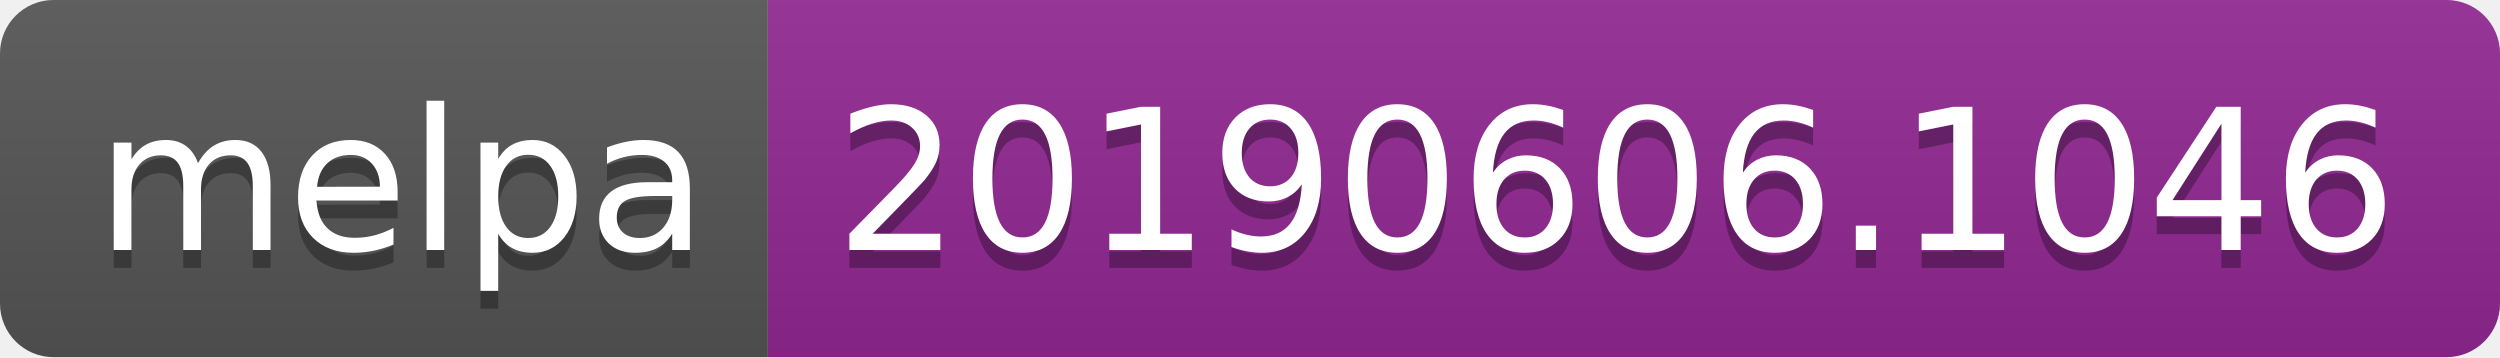
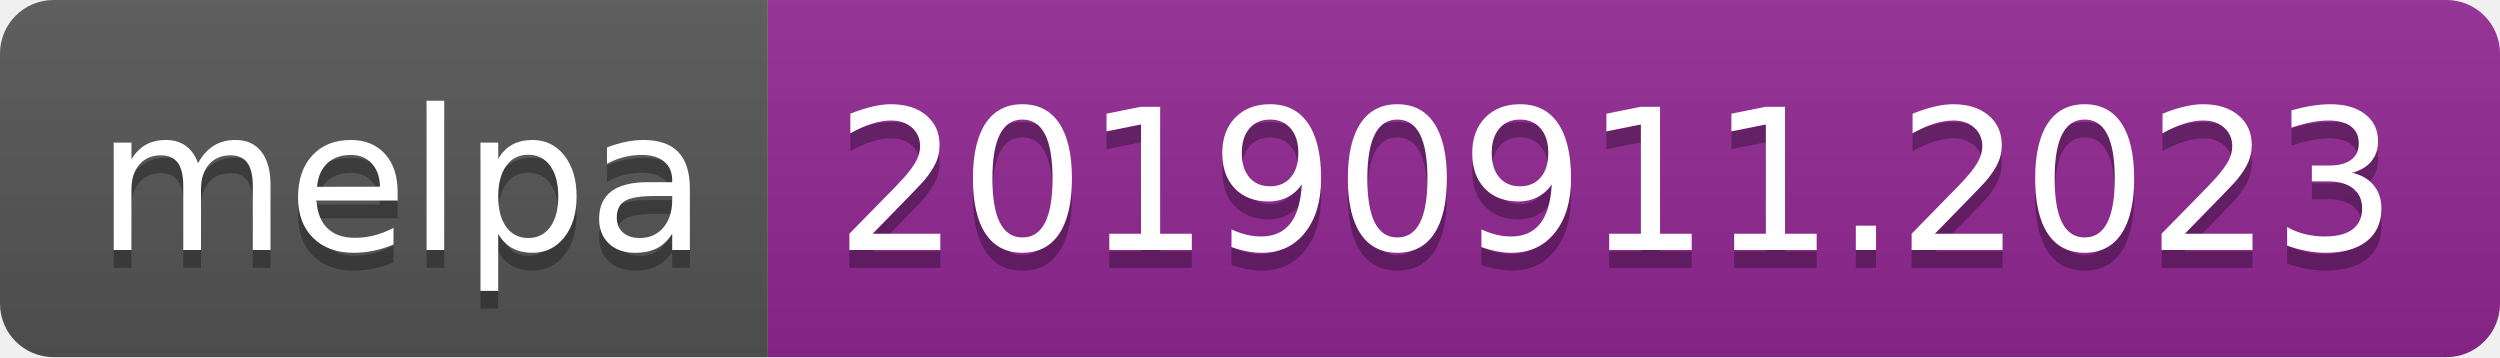
<svg xmlns="http://www.w3.org/2000/svg" width="140" height="20">
  <linearGradient id="b" x2="0" y2="100%">
    <stop offset="0" stop-color="#bbb" stop-opacity=".1" />
    <stop offset="1" stop-opacity=".1" />
  </linearGradient>
  <clipPath id="a">
    <rect width="140" height="20" rx="3" fill="#fff" />
  </clipPath>
  <g clip-path="url(#a)">
    <path fill="#555" d="M0 0h43v20H0z" />
    <path fill="#922793" d="M43 0h97v20H43z" />
    <path fill="url(#b)" d="M0 0h140v20H0z" />
  </g>
  <g fill="#fff" text-anchor="middle" font-family="DejaVu Sans,Verdana,Geneva,sans-serif" font-size="110">
    <text x="225" y="150" fill="#010101" fill-opacity=".3" transform="scale(.1)" textLength="330">melpa</text>
    <text x="225" y="140" transform="scale(.1)" textLength="330">melpa</text>
-     <text x="905" y="150" fill="#010101" fill-opacity=".3" transform="scale(.1)" textLength="870">20190606.1046</text>
-     <text x="905" y="140" transform="scale(.1)" textLength="870">20190606.1046</text>
+     <text x="905" y="150" fill="#010101" fill-opacity=".3" transform="scale(.1)" textLength="870">20190911.2023</text>
+     <text x="905" y="140" transform="scale(.1)" textLength="870">20190911.2023</text>
  </g>
</svg>
